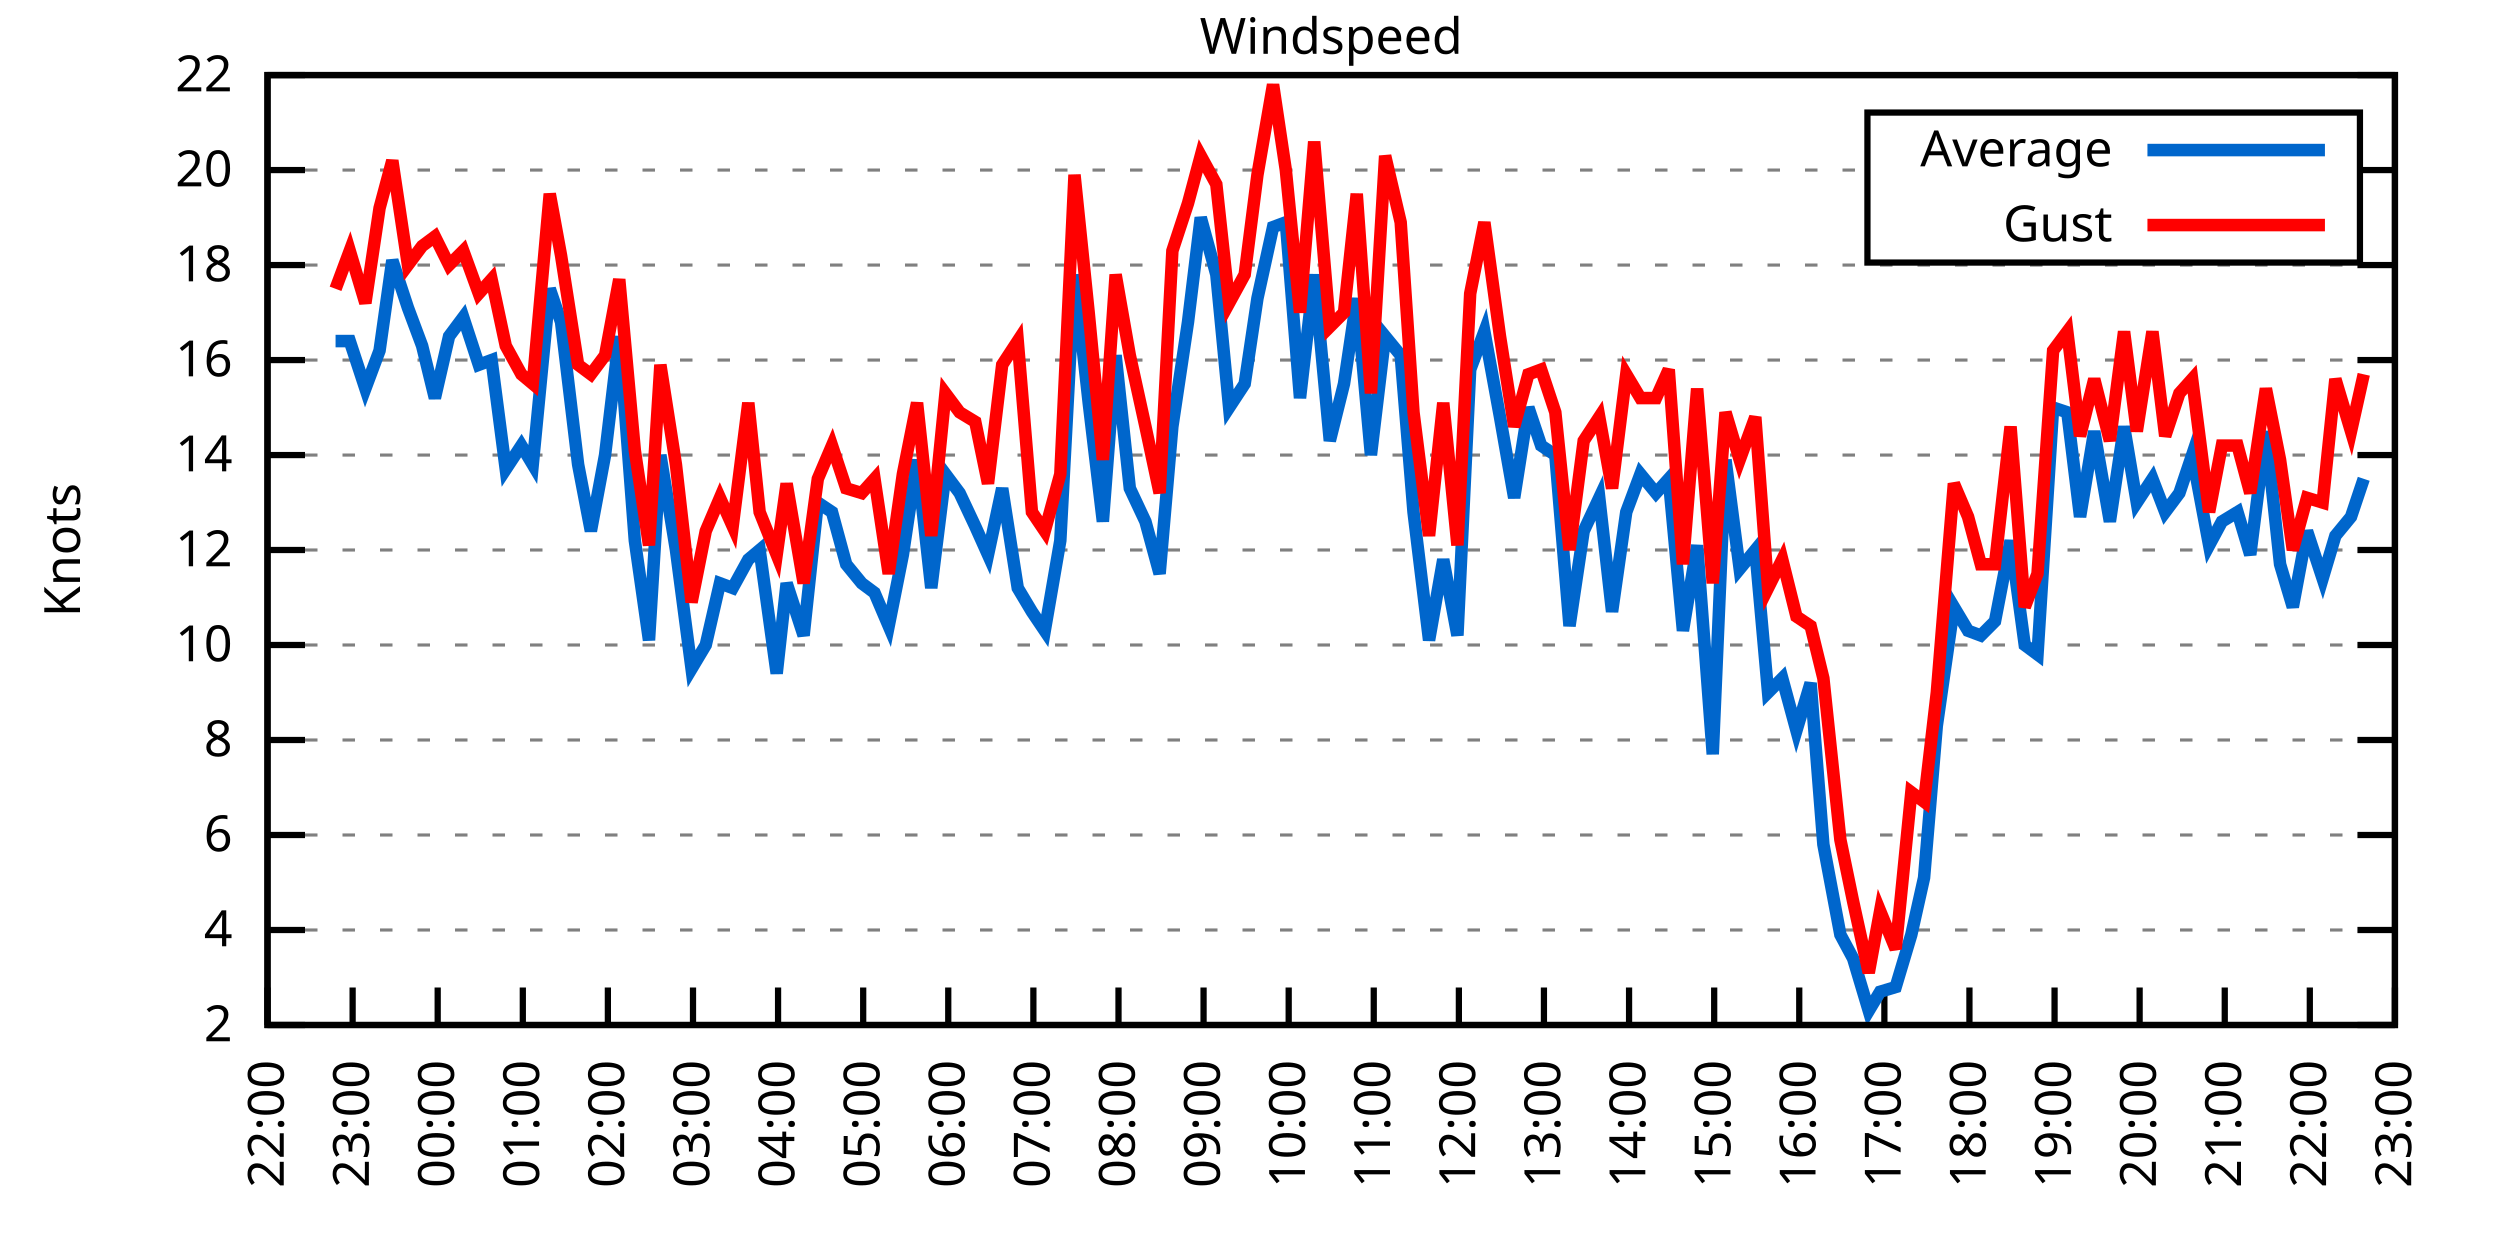
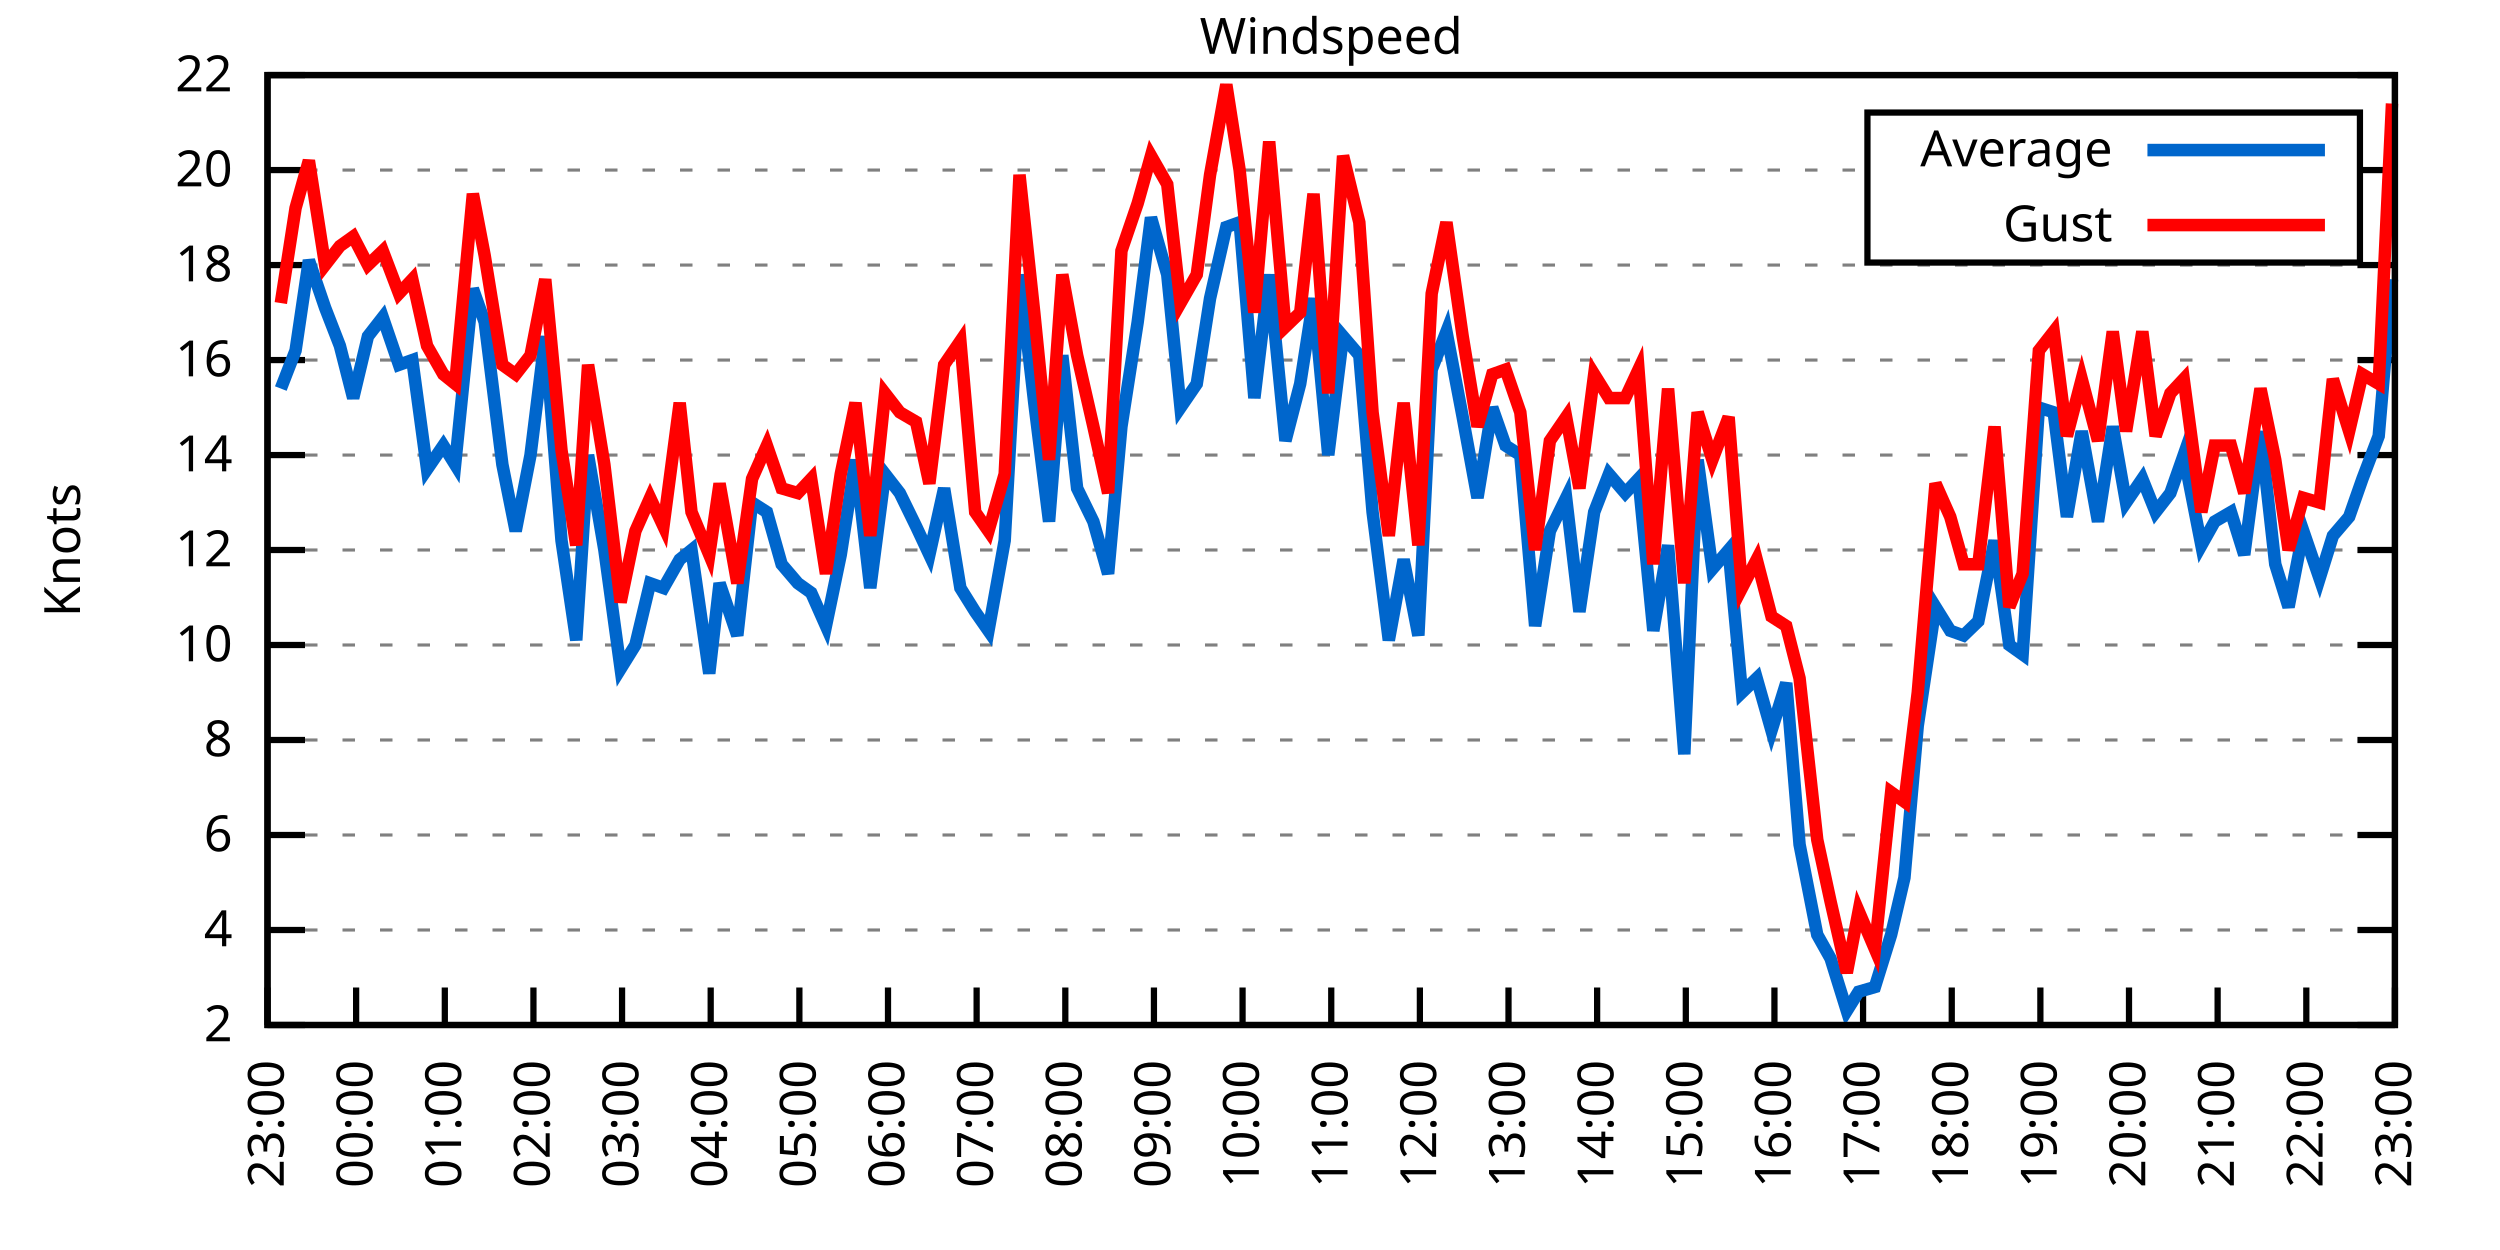
<svg xmlns="http://www.w3.org/2000/svg" xmlns:xlink="http://www.w3.org/1999/xlink" width="400" height="200" viewBox="0 0 400 200">
  <g id="gnuplot_canvas">
    <rect x="0" y="0" width="400" height="200" fill="none" />
    <defs>
      <circle id="gpDot" r="0.5" stroke-width="0.5" stroke="currentColor" />
      <path id="gpPt0" stroke-width="0.333" stroke="currentColor" d="M-1,0 h2 M0,-1 v2" />
      <path id="gpPt1" stroke-width="0.333" stroke="currentColor" d="M-1,-1 L1,1 M1,-1 L-1,1" />
      <path id="gpPt2" stroke-width="0.333" stroke="currentColor" d="M-1,0 L1,0 M0,-1 L0,1 M-1,-1 L1,1 M-1,1 L1,-1" />
      <rect id="gpPt3" stroke-width="0.333" stroke="currentColor" x="-1" y="-1" width="2" height="2" />
      <rect id="gpPt4" stroke-width="0.333" stroke="currentColor" fill="currentColor" x="-1" y="-1" width="2" height="2" />
      <circle id="gpPt5" stroke-width="0.333" stroke="currentColor" cx="0" cy="0" r="1" />
      <use xlink:href="#gpPt5" id="gpPt6" fill="currentColor" stroke="none" />
      <path id="gpPt7" stroke-width="0.333" stroke="currentColor" d="M0,-1.33 L-1.33,0.67 L1.33,0.67 z" />
      <use xlink:href="#gpPt7" id="gpPt8" fill="currentColor" stroke="none" />
      <use xlink:href="#gpPt7" id="gpPt9" stroke="currentColor" transform="rotate(180)" />
      <use xlink:href="#gpPt9" id="gpPt10" fill="currentColor" stroke="none" />
      <use xlink:href="#gpPt3" id="gpPt11" stroke="currentColor" transform="rotate(45)" />
      <use xlink:href="#gpPt11" id="gpPt12" fill="currentColor" stroke="none" />
      <path id="gpPt13" stroke-width="0.333" stroke="currentColor" d="M0,1.330 L1.265,0.411 L0.782,-1.067 L-0.782,-1.076 L-1.265,0.411 z" />
      <use xlink:href="#gpPt13" id="gpPt14" fill="currentColor" stroke="none" />
      <filter id="textbox" filterUnits="objectBoundingBox" x="0" y="0" height="1" width="1">
        <feFlood flood-color="white" flood-opacity="1" result="bgnd" />
        <feComposite in="SourceGraphic" in2="bgnd" operator="atop" />
      </filter>
      <filter id="greybox" filterUnits="objectBoundingBox" x="0" y="0" height="1" width="1">
        <feFlood flood-color="lightgrey" flood-opacity="1" result="grey" />
        <feComposite in="SourceGraphic" in2="grey" operator="atop" />
      </filter>
    </defs>
    <g fill="none" color="white" stroke="currentColor" stroke-width="1.00" stroke-linecap="butt" stroke-linejoin="miter">
</g>
    <g fill="none" color="black" stroke="currentColor" stroke-width="1.00" stroke-linecap="butt" stroke-linejoin="miter">
      <g stroke="none" shape-rendering="crispEdges">
        <polygon fill="rgb(255, 255, 255)" points="42.80,164.00 383.18,164.00 383.18,12.02 42.80,12.02 " />
      </g>
    </g>
    <g fill="none" color="black" stroke="currentColor" stroke-width="1.00" stroke-linecap="butt" stroke-linejoin="miter">
</g>
    <g fill="none" color="black" stroke="black" stroke-width="0.50" stroke-linecap="butt" stroke-linejoin="miter">
</g>
    <g fill="none" color="gray" stroke="currentColor" stroke-width="0.50" stroke-linecap="butt" stroke-linejoin="miter">
      <path stroke="gray" stroke-dasharray="2,4" class="gridline" d="M42.80,164.00 L383.19,164.00  " />
    </g>
    <g fill="none" color="gray" stroke="gray" stroke-width="1.00" stroke-linecap="butt" stroke-linejoin="miter">
</g>
    <g fill="none" color="black" stroke="currentColor" stroke-width="1.00" stroke-linecap="butt" stroke-linejoin="miter">
      <path stroke="black" d="M42.80,164.00 L48.80,164.00 M383.19,164.00 L377.19,164.00  " />
      <g transform="translate(37.20,166.60)" stroke="none" fill="black" font-family="Sans" font-size="8.00" text-anchor="end">
        <text>
          <tspan font-family="Sans"> 2</tspan>
        </text>
      </g>
    </g>
    <g fill="none" color="black" stroke="currentColor" stroke-width="1.00" stroke-linecap="butt" stroke-linejoin="miter">
</g>
    <g fill="none" color="black" stroke="black" stroke-width="0.50" stroke-linecap="butt" stroke-linejoin="miter">
</g>
    <g fill="none" color="gray" stroke="currentColor" stroke-width="0.50" stroke-linecap="butt" stroke-linejoin="miter">
      <path stroke="gray" stroke-dasharray="2,4" class="gridline" d="M42.80,148.80 L383.19,148.80  " />
    </g>
    <g fill="none" color="gray" stroke="gray" stroke-width="1.00" stroke-linecap="butt" stroke-linejoin="miter">
</g>
    <g fill="none" color="black" stroke="currentColor" stroke-width="1.00" stroke-linecap="butt" stroke-linejoin="miter">
      <path stroke="black" d="M42.80,148.80 L48.80,148.80 M383.19,148.80 L377.19,148.80  " />
      <g transform="translate(37.20,151.40)" stroke="none" fill="black" font-family="Sans" font-size="8.00" text-anchor="end">
        <text>
          <tspan font-family="Sans"> 4</tspan>
        </text>
      </g>
    </g>
    <g fill="none" color="black" stroke="currentColor" stroke-width="1.00" stroke-linecap="butt" stroke-linejoin="miter">
</g>
    <g fill="none" color="black" stroke="black" stroke-width="0.50" stroke-linecap="butt" stroke-linejoin="miter">
</g>
    <g fill="none" color="gray" stroke="currentColor" stroke-width="0.50" stroke-linecap="butt" stroke-linejoin="miter">
      <path stroke="gray" stroke-dasharray="2,4" class="gridline" d="M42.80,133.60 L383.19,133.60  " />
    </g>
    <g fill="none" color="gray" stroke="gray" stroke-width="1.00" stroke-linecap="butt" stroke-linejoin="miter">
</g>
    <g fill="none" color="black" stroke="currentColor" stroke-width="1.00" stroke-linecap="butt" stroke-linejoin="miter">
      <path stroke="black" d="M42.80,133.60 L48.80,133.60 M383.19,133.60 L377.19,133.60  " />
      <g transform="translate(37.20,136.20)" stroke="none" fill="black" font-family="Sans" font-size="8.00" text-anchor="end">
        <text>
          <tspan font-family="Sans"> 6</tspan>
        </text>
      </g>
    </g>
    <g fill="none" color="black" stroke="currentColor" stroke-width="1.00" stroke-linecap="butt" stroke-linejoin="miter">
</g>
    <g fill="none" color="black" stroke="black" stroke-width="0.50" stroke-linecap="butt" stroke-linejoin="miter">
</g>
    <g fill="none" color="gray" stroke="currentColor" stroke-width="0.50" stroke-linecap="butt" stroke-linejoin="miter">
      <path stroke="gray" stroke-dasharray="2,4" class="gridline" d="M42.80,118.40 L383.19,118.40  " />
    </g>
    <g fill="none" color="gray" stroke="gray" stroke-width="1.00" stroke-linecap="butt" stroke-linejoin="miter">
</g>
    <g fill="none" color="black" stroke="currentColor" stroke-width="1.00" stroke-linecap="butt" stroke-linejoin="miter">
      <path stroke="black" d="M42.80,118.40 L48.80,118.40 M383.19,118.40 L377.19,118.40  " />
      <g transform="translate(37.20,121.00)" stroke="none" fill="black" font-family="Sans" font-size="8.00" text-anchor="end">
        <text>
          <tspan font-family="Sans"> 8</tspan>
        </text>
      </g>
    </g>
    <g fill="none" color="black" stroke="currentColor" stroke-width="1.00" stroke-linecap="butt" stroke-linejoin="miter">
</g>
    <g fill="none" color="black" stroke="black" stroke-width="0.50" stroke-linecap="butt" stroke-linejoin="miter">
</g>
    <g fill="none" color="gray" stroke="currentColor" stroke-width="0.50" stroke-linecap="butt" stroke-linejoin="miter">
      <path stroke="gray" stroke-dasharray="2,4" class="gridline" d="M42.80,103.20 L383.19,103.20  " />
    </g>
    <g fill="none" color="gray" stroke="gray" stroke-width="1.00" stroke-linecap="butt" stroke-linejoin="miter">
</g>
    <g fill="none" color="black" stroke="currentColor" stroke-width="1.00" stroke-linecap="butt" stroke-linejoin="miter">
      <path stroke="black" d="M42.80,103.20 L48.80,103.20 M383.19,103.20 L377.19,103.20  " />
      <g transform="translate(37.20,105.80)" stroke="none" fill="black" font-family="Sans" font-size="8.00" text-anchor="end">
        <text>
          <tspan font-family="Sans"> 10</tspan>
        </text>
      </g>
    </g>
    <g fill="none" color="black" stroke="currentColor" stroke-width="1.00" stroke-linecap="butt" stroke-linejoin="miter">
</g>
    <g fill="none" color="black" stroke="black" stroke-width="0.50" stroke-linecap="butt" stroke-linejoin="miter">
</g>
    <g fill="none" color="gray" stroke="currentColor" stroke-width="0.50" stroke-linecap="butt" stroke-linejoin="miter">
      <path stroke="gray" stroke-dasharray="2,4" class="gridline" d="M42.80,88.00 L383.19,88.00  " />
    </g>
    <g fill="none" color="gray" stroke="gray" stroke-width="1.00" stroke-linecap="butt" stroke-linejoin="miter">
</g>
    <g fill="none" color="black" stroke="currentColor" stroke-width="1.00" stroke-linecap="butt" stroke-linejoin="miter">
      <path stroke="black" d="M42.80,88.00 L48.80,88.00 M383.19,88.00 L377.19,88.00  " />
      <g transform="translate(37.20,90.60)" stroke="none" fill="black" font-family="Sans" font-size="8.00" text-anchor="end">
        <text>
          <tspan font-family="Sans"> 12</tspan>
        </text>
      </g>
    </g>
    <g fill="none" color="black" stroke="currentColor" stroke-width="1.00" stroke-linecap="butt" stroke-linejoin="miter">
</g>
    <g fill="none" color="black" stroke="black" stroke-width="0.50" stroke-linecap="butt" stroke-linejoin="miter">
</g>
    <g fill="none" color="gray" stroke="currentColor" stroke-width="0.50" stroke-linecap="butt" stroke-linejoin="miter">
      <path stroke="gray" stroke-dasharray="2,4" class="gridline" d="M42.80,72.81 L383.19,72.81  " />
    </g>
    <g fill="none" color="gray" stroke="gray" stroke-width="1.00" stroke-linecap="butt" stroke-linejoin="miter">
</g>
    <g fill="none" color="black" stroke="currentColor" stroke-width="1.00" stroke-linecap="butt" stroke-linejoin="miter">
      <path stroke="black" d="M42.80,72.81 L48.80,72.81 M383.19,72.81 L377.19,72.81  " />
      <g transform="translate(37.20,75.41)" stroke="none" fill="black" font-family="Sans" font-size="8.00" text-anchor="end">
        <text>
          <tspan font-family="Sans"> 14</tspan>
        </text>
      </g>
    </g>
    <g fill="none" color="black" stroke="currentColor" stroke-width="1.00" stroke-linecap="butt" stroke-linejoin="miter">
</g>
    <g fill="none" color="black" stroke="black" stroke-width="0.50" stroke-linecap="butt" stroke-linejoin="miter">
</g>
    <g fill="none" color="gray" stroke="currentColor" stroke-width="0.50" stroke-linecap="butt" stroke-linejoin="miter">
      <path stroke="gray" stroke-dasharray="2,4" class="gridline" d="M42.80,57.61 L383.19,57.61  " />
    </g>
    <g fill="none" color="gray" stroke="gray" stroke-width="1.00" stroke-linecap="butt" stroke-linejoin="miter">
</g>
    <g fill="none" color="black" stroke="currentColor" stroke-width="1.00" stroke-linecap="butt" stroke-linejoin="miter">
      <path stroke="black" d="M42.80,57.61 L48.80,57.61 M383.19,57.61 L377.19,57.61  " />
      <g transform="translate(37.20,60.21)" stroke="none" fill="black" font-family="Sans" font-size="8.00" text-anchor="end">
        <text>
          <tspan font-family="Sans"> 16</tspan>
        </text>
      </g>
    </g>
    <g fill="none" color="black" stroke="currentColor" stroke-width="1.00" stroke-linecap="butt" stroke-linejoin="miter">
</g>
    <g fill="none" color="black" stroke="black" stroke-width="0.50" stroke-linecap="butt" stroke-linejoin="miter">
</g>
    <g fill="none" color="gray" stroke="currentColor" stroke-width="0.50" stroke-linecap="butt" stroke-linejoin="miter">
      <path stroke="gray" stroke-dasharray="2,4" class="gridline" d="M42.80,42.41 L383.19,42.41  " />
    </g>
    <g fill="none" color="gray" stroke="gray" stroke-width="1.00" stroke-linecap="butt" stroke-linejoin="miter">
</g>
    <g fill="none" color="black" stroke="currentColor" stroke-width="1.00" stroke-linecap="butt" stroke-linejoin="miter">
      <path stroke="black" d="M42.80,42.41 L48.80,42.41 M383.19,42.41 L377.19,42.41  " />
      <g transform="translate(37.20,45.01)" stroke="none" fill="black" font-family="Sans" font-size="8.00" text-anchor="end">
        <text>
          <tspan font-family="Sans"> 18</tspan>
        </text>
      </g>
    </g>
    <g fill="none" color="black" stroke="currentColor" stroke-width="1.00" stroke-linecap="butt" stroke-linejoin="miter">
</g>
    <g fill="none" color="black" stroke="black" stroke-width="0.50" stroke-linecap="butt" stroke-linejoin="miter">
</g>
    <g fill="none" color="gray" stroke="currentColor" stroke-width="0.50" stroke-linecap="butt" stroke-linejoin="miter">
      <path stroke="gray" stroke-dasharray="2,4" class="gridline" d="M42.80,27.21 L298.79,27.21 M377.59,27.21 L383.19,27.21  " />
    </g>
    <g fill="none" color="gray" stroke="gray" stroke-width="1.00" stroke-linecap="butt" stroke-linejoin="miter">
</g>
    <g fill="none" color="black" stroke="currentColor" stroke-width="1.00" stroke-linecap="butt" stroke-linejoin="miter">
      <path stroke="black" d="M42.80,27.21 L48.80,27.21 M383.19,27.21 L377.19,27.21  " />
      <g transform="translate(37.20,29.81)" stroke="none" fill="black" font-family="Sans" font-size="8.00" text-anchor="end">
        <text>
          <tspan font-family="Sans"> 20</tspan>
        </text>
      </g>
    </g>
    <g fill="none" color="black" stroke="currentColor" stroke-width="1.00" stroke-linecap="butt" stroke-linejoin="miter">
</g>
    <g fill="none" color="black" stroke="black" stroke-width="0.50" stroke-linecap="butt" stroke-linejoin="miter">
</g>
    <g fill="none" color="gray" stroke="currentColor" stroke-width="0.50" stroke-linecap="butt" stroke-linejoin="miter">
      <path stroke="gray" stroke-dasharray="2,4" class="gridline" d="M42.80,12.01 L383.19,12.01  " />
    </g>
    <g fill="none" color="gray" stroke="gray" stroke-width="1.00" stroke-linecap="butt" stroke-linejoin="miter">
</g>
    <g fill="none" color="black" stroke="currentColor" stroke-width="1.00" stroke-linecap="butt" stroke-linejoin="miter">
      <path stroke="black" d="M42.80,12.01 L48.80,12.01 M383.19,12.01 L377.19,12.01  " />
      <g transform="translate(37.20,14.61)" stroke="none" fill="black" font-family="Sans" font-size="8.00" text-anchor="end">
        <text>
          <tspan font-family="Sans"> 22</tspan>
        </text>
      </g>
    </g>
    <g fill="none" color="black" stroke="currentColor" stroke-width="1.00" stroke-linecap="butt" stroke-linejoin="miter">
      <path stroke="black" d="M42.80,164.00 L42.80,158.00  " />
      <g transform="translate(45.40,169.60) rotate(270.00)" stroke="none" fill="black" font-family="Sans" font-size="8.00" text-anchor="end">
        <text>
-           <tspan font-family="Sans">22:00</tspan>
-         </text>
-       </g>
-     </g>
-     <g fill="none" color="black" stroke="currentColor" stroke-width="1.00" stroke-linecap="butt" stroke-linejoin="miter">
-       <path stroke="black" d="M56.42,164.00 L56.42,158.00  " />
-       <g transform="translate(59.02,169.60) rotate(270.00)" stroke="none" fill="black" font-family="Sans" font-size="8.00" text-anchor="end">
-         <text>
          <tspan font-family="Sans">23:00</tspan>
        </text>
      </g>
    </g>
    <g fill="none" color="black" stroke="currentColor" stroke-width="1.00" stroke-linecap="butt" stroke-linejoin="miter">
-       <path stroke="black" d="M70.03,164.00 L70.03,158.00  " />
-       <g transform="translate(72.63,169.60) rotate(270.00)" stroke="none" fill="black" font-family="Sans" font-size="8.00" text-anchor="end">
+       <path stroke="black" d="M56.98,164.00 L56.98,158.00  " />
+       <g transform="translate(59.58,169.60) rotate(270.00)" stroke="none" fill="black" font-family="Sans" font-size="8.00" text-anchor="end">
        <text>
          <tspan font-family="Sans">00:00</tspan>
        </text>
      </g>
    </g>
    <g fill="none" color="black" stroke="currentColor" stroke-width="1.00" stroke-linecap="butt" stroke-linejoin="miter">
-       <path stroke="black" d="M83.65,164.00 L83.65,158.00  " />
-       <g transform="translate(86.25,169.60) rotate(270.00)" stroke="none" fill="black" font-family="Sans" font-size="8.00" text-anchor="end">
+       <path stroke="black" d="M71.17,164.00 L71.17,158.00  " />
+       <g transform="translate(73.77,169.60) rotate(270.00)" stroke="none" fill="black" font-family="Sans" font-size="8.00" text-anchor="end">
        <text>
          <tspan font-family="Sans">01:00</tspan>
        </text>
      </g>
    </g>
    <g fill="none" color="black" stroke="currentColor" stroke-width="1.00" stroke-linecap="butt" stroke-linejoin="miter">
-       <path stroke="black" d="M97.26,164.00 L97.26,158.00  " />
-       <g transform="translate(99.86,169.60) rotate(270.00)" stroke="none" fill="black" font-family="Sans" font-size="8.00" text-anchor="end">
+       <path stroke="black" d="M85.35,164.00 L85.35,158.00  " />
+       <g transform="translate(87.95,169.60) rotate(270.00)" stroke="none" fill="black" font-family="Sans" font-size="8.00" text-anchor="end">
        <text>
          <tspan font-family="Sans">02:00</tspan>
        </text>
      </g>
    </g>
    <g fill="none" color="black" stroke="currentColor" stroke-width="1.00" stroke-linecap="butt" stroke-linejoin="miter">
-       <path stroke="black" d="M110.88,164.00 L110.88,158.00  " />
-       <g transform="translate(113.48,169.60) rotate(270.00)" stroke="none" fill="black" font-family="Sans" font-size="8.00" text-anchor="end">
+       <path stroke="black" d="M99.53,164.00 L99.53,158.00  " />
+       <g transform="translate(102.13,169.60) rotate(270.00)" stroke="none" fill="black" font-family="Sans" font-size="8.00" text-anchor="end">
        <text>
          <tspan font-family="Sans">03:00</tspan>
        </text>
      </g>
    </g>
    <g fill="none" color="black" stroke="currentColor" stroke-width="1.00" stroke-linecap="butt" stroke-linejoin="miter">
-       <path stroke="black" d="M124.49,164.00 L124.49,158.00  " />
-       <g transform="translate(127.09,169.60) rotate(270.00)" stroke="none" fill="black" font-family="Sans" font-size="8.00" text-anchor="end">
+       <path stroke="black" d="M113.71,164.00 L113.71,158.00  " />
+       <g transform="translate(116.31,169.60) rotate(270.00)" stroke="none" fill="black" font-family="Sans" font-size="8.00" text-anchor="end">
        <text>
          <tspan font-family="Sans">04:00</tspan>
        </text>
      </g>
    </g>
    <g fill="none" color="black" stroke="currentColor" stroke-width="1.00" stroke-linecap="butt" stroke-linejoin="miter">
-       <path stroke="black" d="M138.11,164.00 L138.11,158.00  " />
-       <g transform="translate(140.71,169.60) rotate(270.00)" stroke="none" fill="black" font-family="Sans" font-size="8.00" text-anchor="end">
+       <path stroke="black" d="M127.90,164.00 L127.90,158.00  " />
+       <g transform="translate(130.50,169.60) rotate(270.00)" stroke="none" fill="black" font-family="Sans" font-size="8.00" text-anchor="end">
        <text>
          <tspan font-family="Sans">05:00</tspan>
        </text>
      </g>
    </g>
    <g fill="none" color="black" stroke="currentColor" stroke-width="1.00" stroke-linecap="butt" stroke-linejoin="miter">
-       <path stroke="black" d="M151.72,164.00 L151.72,158.00  " />
-       <g transform="translate(154.32,169.60) rotate(270.00)" stroke="none" fill="black" font-family="Sans" font-size="8.00" text-anchor="end">
+       <path stroke="black" d="M142.08,164.00 L142.08,158.00  " />
+       <g transform="translate(144.68,169.60) rotate(270.00)" stroke="none" fill="black" font-family="Sans" font-size="8.00" text-anchor="end">
        <text>
          <tspan font-family="Sans">06:00</tspan>
        </text>
      </g>
    </g>
    <g fill="none" color="black" stroke="currentColor" stroke-width="1.00" stroke-linecap="butt" stroke-linejoin="miter">
-       <path stroke="black" d="M165.34,164.00 L165.34,158.00  " />
-       <g transform="translate(167.94,169.60) rotate(270.00)" stroke="none" fill="black" font-family="Sans" font-size="8.00" text-anchor="end">
+       <path stroke="black" d="M156.26,164.00 L156.26,158.00  " />
+       <g transform="translate(158.86,169.60) rotate(270.00)" stroke="none" fill="black" font-family="Sans" font-size="8.00" text-anchor="end">
        <text>
          <tspan font-family="Sans">07:00</tspan>
        </text>
      </g>
    </g>
    <g fill="none" color="black" stroke="currentColor" stroke-width="1.00" stroke-linecap="butt" stroke-linejoin="miter">
-       <path stroke="black" d="M178.96,164.00 L178.96,158.00  " />
-       <g transform="translate(181.56,169.60) rotate(270.00)" stroke="none" fill="black" font-family="Sans" font-size="8.00" text-anchor="end">
+       <path stroke="black" d="M170.45,164.00 L170.45,158.00  " />
+       <g transform="translate(173.05,169.60) rotate(270.00)" stroke="none" fill="black" font-family="Sans" font-size="8.00" text-anchor="end">
        <text>
          <tspan font-family="Sans">08:00</tspan>
        </text>
      </g>
    </g>
    <g fill="none" color="black" stroke="currentColor" stroke-width="1.00" stroke-linecap="butt" stroke-linejoin="miter">
-       <path stroke="black" d="M192.57,164.00 L192.57,158.00  " />
-       <g transform="translate(195.17,169.60) rotate(270.00)" stroke="none" fill="black" font-family="Sans" font-size="8.00" text-anchor="end">
+       <path stroke="black" d="M184.63,164.00 L184.63,158.00  " />
+       <g transform="translate(187.23,169.60) rotate(270.00)" stroke="none" fill="black" font-family="Sans" font-size="8.00" text-anchor="end">
        <text>
          <tspan font-family="Sans">09:00</tspan>
        </text>
      </g>
    </g>
    <g fill="none" color="black" stroke="currentColor" stroke-width="1.00" stroke-linecap="butt" stroke-linejoin="miter">
-       <path stroke="black" d="M206.19,164.00 L206.19,158.00  " />
-       <g transform="translate(208.79,169.60) rotate(270.00)" stroke="none" fill="black" font-family="Sans" font-size="8.00" text-anchor="end">
+       <path stroke="black" d="M198.81,164.00 L198.81,158.00  " />
+       <g transform="translate(201.41,169.60) rotate(270.00)" stroke="none" fill="black" font-family="Sans" font-size="8.00" text-anchor="end">
        <text>
          <tspan font-family="Sans">10:00</tspan>
        </text>
      </g>
    </g>
    <g fill="none" color="black" stroke="currentColor" stroke-width="1.00" stroke-linecap="butt" stroke-linejoin="miter">
-       <path stroke="black" d="M219.80,164.00 L219.80,158.00  " />
-       <g transform="translate(222.40,169.60) rotate(270.00)" stroke="none" fill="black" font-family="Sans" font-size="8.00" text-anchor="end">
+       <path stroke="black" d="M213.00,164.00 L213.00,158.00  " />
+       <g transform="translate(215.60,169.60) rotate(270.00)" stroke="none" fill="black" font-family="Sans" font-size="8.00" text-anchor="end">
        <text>
          <tspan font-family="Sans">11:00</tspan>
        </text>
      </g>
    </g>
    <g fill="none" color="black" stroke="currentColor" stroke-width="1.00" stroke-linecap="butt" stroke-linejoin="miter">
-       <path stroke="black" d="M233.42,164.00 L233.42,158.00  " />
-       <g transform="translate(236.02,169.60) rotate(270.00)" stroke="none" fill="black" font-family="Sans" font-size="8.00" text-anchor="end">
+       <path stroke="black" d="M227.18,164.00 L227.18,158.00  " />
+       <g transform="translate(229.78,169.60) rotate(270.00)" stroke="none" fill="black" font-family="Sans" font-size="8.00" text-anchor="end">
        <text>
          <tspan font-family="Sans">12:00</tspan>
        </text>
      </g>
    </g>
    <g fill="none" color="black" stroke="currentColor" stroke-width="1.00" stroke-linecap="butt" stroke-linejoin="miter">
-       <path stroke="black" d="M247.03,164.00 L247.03,158.00  " />
-       <g transform="translate(249.63,169.60) rotate(270.00)" stroke="none" fill="black" font-family="Sans" font-size="8.00" text-anchor="end">
+       <path stroke="black" d="M241.36,164.00 L241.36,158.00  " />
+       <g transform="translate(243.96,169.60) rotate(270.00)" stroke="none" fill="black" font-family="Sans" font-size="8.00" text-anchor="end">
        <text>
          <tspan font-family="Sans">13:00</tspan>
        </text>
      </g>
    </g>
    <g fill="none" color="black" stroke="currentColor" stroke-width="1.00" stroke-linecap="butt" stroke-linejoin="miter">
-       <path stroke="black" d="M260.65,164.00 L260.65,158.00  " />
-       <g transform="translate(263.25,169.60) rotate(270.00)" stroke="none" fill="black" font-family="Sans" font-size="8.00" text-anchor="end">
+       <path stroke="black" d="M255.54,164.00 L255.54,158.00  " />
+       <g transform="translate(258.14,169.60) rotate(270.00)" stroke="none" fill="black" font-family="Sans" font-size="8.00" text-anchor="end">
        <text>
          <tspan font-family="Sans">14:00</tspan>
        </text>
      </g>
    </g>
    <g fill="none" color="black" stroke="currentColor" stroke-width="1.00" stroke-linecap="butt" stroke-linejoin="miter">
-       <path stroke="black" d="M274.27,164.00 L274.27,158.00  " />
-       <g transform="translate(276.87,169.60) rotate(270.00)" stroke="none" fill="black" font-family="Sans" font-size="8.00" text-anchor="end">
+       <path stroke="black" d="M269.73,164.00 L269.73,158.00  " />
+       <g transform="translate(272.33,169.60) rotate(270.00)" stroke="none" fill="black" font-family="Sans" font-size="8.00" text-anchor="end">
        <text>
          <tspan font-family="Sans">15:00</tspan>
        </text>
      </g>
    </g>
    <g fill="none" color="black" stroke="currentColor" stroke-width="1.00" stroke-linecap="butt" stroke-linejoin="miter">
-       <path stroke="black" d="M287.88,164.00 L287.88,158.00  " />
-       <g transform="translate(290.48,169.60) rotate(270.00)" stroke="none" fill="black" font-family="Sans" font-size="8.00" text-anchor="end">
+       <path stroke="black" d="M283.91,164.00 L283.91,158.00  " />
+       <g transform="translate(286.51,169.60) rotate(270.00)" stroke="none" fill="black" font-family="Sans" font-size="8.00" text-anchor="end">
        <text>
          <tspan font-family="Sans">16:00</tspan>
        </text>
      </g>
    </g>
    <g fill="none" color="black" stroke="currentColor" stroke-width="1.00" stroke-linecap="butt" stroke-linejoin="miter">
-       <path stroke="black" d="M301.50,164.00 L301.50,158.00  " />
-       <g transform="translate(304.10,169.60) rotate(270.00)" stroke="none" fill="black" font-family="Sans" font-size="8.00" text-anchor="end">
+       <path stroke="black" d="M298.09,164.00 L298.09,158.00  " />
+       <g transform="translate(300.69,169.60) rotate(270.00)" stroke="none" fill="black" font-family="Sans" font-size="8.00" text-anchor="end">
        <text>
          <tspan font-family="Sans">17:00</tspan>
        </text>
      </g>
    </g>
    <g fill="none" color="black" stroke="currentColor" stroke-width="1.00" stroke-linecap="butt" stroke-linejoin="miter">
-       <path stroke="black" d="M315.11,164.00 L315.11,158.00  " />
-       <g transform="translate(317.71,169.60) rotate(270.00)" stroke="none" fill="black" font-family="Sans" font-size="8.00" text-anchor="end">
+       <path stroke="black" d="M312.28,164.00 L312.28,158.00  " />
+       <g transform="translate(314.88,169.60) rotate(270.00)" stroke="none" fill="black" font-family="Sans" font-size="8.00" text-anchor="end">
        <text>
          <tspan font-family="Sans">18:00</tspan>
        </text>
      </g>
    </g>
    <g fill="none" color="black" stroke="currentColor" stroke-width="1.00" stroke-linecap="butt" stroke-linejoin="miter">
-       <path stroke="black" d="M328.73,164.00 L328.73,158.00  " />
-       <g transform="translate(331.33,169.60) rotate(270.00)" stroke="none" fill="black" font-family="Sans" font-size="8.00" text-anchor="end">
+       <path stroke="black" d="M326.46,164.00 L326.46,158.00  " />
+       <g transform="translate(329.06,169.60) rotate(270.00)" stroke="none" fill="black" font-family="Sans" font-size="8.00" text-anchor="end">
        <text>
          <tspan font-family="Sans">19:00</tspan>
        </text>
      </g>
    </g>
    <g fill="none" color="black" stroke="currentColor" stroke-width="1.00" stroke-linecap="butt" stroke-linejoin="miter">
-       <path stroke="black" d="M342.34,164.00 L342.34,158.00  " />
-       <g transform="translate(344.94,169.60) rotate(270.00)" stroke="none" fill="black" font-family="Sans" font-size="8.00" text-anchor="end">
+       <path stroke="black" d="M340.64,164.00 L340.64,158.00  " />
+       <g transform="translate(343.24,169.60) rotate(270.00)" stroke="none" fill="black" font-family="Sans" font-size="8.00" text-anchor="end">
        <text>
          <tspan font-family="Sans">20:00</tspan>
        </text>
      </g>
    </g>
    <g fill="none" color="black" stroke="currentColor" stroke-width="1.00" stroke-linecap="butt" stroke-linejoin="miter">
-       <path stroke="black" d="M355.96,164.00 L355.96,158.00  " />
-       <g transform="translate(358.56,169.60) rotate(270.00)" stroke="none" fill="black" font-family="Sans" font-size="8.00" text-anchor="end">
+       <path stroke="black" d="M354.82,164.00 L354.82,158.00  " />
+       <g transform="translate(357.42,169.60) rotate(270.00)" stroke="none" fill="black" font-family="Sans" font-size="8.00" text-anchor="end">
        <text>
          <tspan font-family="Sans">21:00</tspan>
        </text>
      </g>
    </g>
    <g fill="none" color="black" stroke="currentColor" stroke-width="1.00" stroke-linecap="butt" stroke-linejoin="miter">
-       <path stroke="black" d="M369.57,164.00 L369.57,158.00  " />
-       <g transform="translate(372.17,169.60) rotate(270.00)" stroke="none" fill="black" font-family="Sans" font-size="8.00" text-anchor="end">
+       <path stroke="black" d="M369.01,164.00 L369.01,158.00  " />
+       <g transform="translate(371.61,169.60) rotate(270.00)" stroke="none" fill="black" font-family="Sans" font-size="8.00" text-anchor="end">
        <text>
          <tspan font-family="Sans">22:00</tspan>
        </text>
      </g>
    </g>
    <g fill="none" color="black" stroke="currentColor" stroke-width="1.00" stroke-linecap="butt" stroke-linejoin="miter">
      <path stroke="black" d="M383.19,164.00 L383.19,158.00  " />
      <g transform="translate(385.79,169.60) rotate(270.00)" stroke="none" fill="black" font-family="Sans" font-size="8.00" text-anchor="end">
        <text>
          <tspan font-family="Sans">23:00</tspan>
        </text>
      </g>
    </g>
    <g fill="none" color="black" stroke="currentColor" stroke-width="1.00" stroke-linecap="butt" stroke-linejoin="miter">
</g>
    <g fill="none" color="black" stroke="currentColor" stroke-width="1.00" stroke-linecap="butt" stroke-linejoin="miter">
      <path stroke="black" d="M42.80,12.01 L42.80,164.00 L383.19,164.00 L383.19,12.01 L42.80,12.01 Z  " />
    </g>
    <g fill="none" color="black" stroke="currentColor" stroke-width="1.00" stroke-linecap="butt" stroke-linejoin="miter">
</g>
    <g fill="none" color="black" stroke="currentColor" stroke-width="1.00" stroke-linecap="butt" stroke-linejoin="miter">
      <path stroke="black" d="M298.79,42.01 L298.79,18.01 L377.59,18.01 L377.59,42.01 L298.79,42.01 Z  " />
    </g>
    <g id="Windspeed_plot_1">
      <g fill="none" color="white" stroke="black" stroke-width="2.00" stroke-linecap="butt" stroke-linejoin="miter">
</g>
      <g fill="none" color="black" stroke="currentColor" stroke-width="2.00" stroke-linecap="butt" stroke-linejoin="miter">
        <g transform="translate(337.99,26.61)" stroke="none" fill="black" font-family="Sans" font-size="8.00" text-anchor="end">
          <text>
            <tspan font-family="Sans">Average</tspan>
          </text>
        </g>
      </g>
      <g fill="none" color="black" stroke="currentColor" stroke-width="2.00" stroke-linecap="butt" stroke-linejoin="miter">
-         <path stroke="rgb(  0, 102, 204)" d="M343.59,24.01 L371.99,24.01 M53.69,54.57 L55.96,54.57 L58.46,62.17 L60.73,56.09 L62.77,41.65 L65.27,49.25   L67.54,55.33 L69.58,63.69 L71.85,53.81 L74.12,50.77 L76.61,58.37 L78.65,57.61 L80.92,75.09 L83.42,71.29   L85.24,74.33 L87.96,46.21 L89.77,51.53 L92.50,74.33 L94.54,84.97 L96.81,72.81 L99.08,53.81 L101.57,86.49   L103.84,102.44 L105.66,72.81 L108.15,88.00 L110.65,107.00 L112.92,103.20 L115.19,93.32 L117.23,94.08 L119.73,89.52   L121.54,88.00 L124.27,107.76 L125.86,93.32 L128.58,101.68 L130.85,80.41 L133.12,81.93 L135.39,90.28 L137.88,93.32   L139.92,94.84 L142.19,100.16 L144.46,88.76 L146.73,73.57 L149.00,94.08 L151.27,75.85 L153.54,78.89 L156.04,84.21   L158.08,88.76 L160.35,78.13 L162.84,94.08 L165.11,97.88 L167.16,100.92 L169.65,86.49 L171.92,43.93 L174.19,64.45   L176.46,83.45 L178.50,56.85 L180.77,78.13 L183.27,83.45 L185.54,91.80 L187.58,68.25 L190.08,51.53 L192.12,34.81   L194.61,43.93 L196.66,65.21 L199.15,61.41 L201.19,47.73 L203.69,36.33 L205.73,35.57 L208.00,63.69 L210.27,43.93   L212.77,70.53 L215.04,61.41 L217.08,47.73 L219.35,72.81 L221.62,53.81 L224.11,56.85 L226.16,81.93 L228.65,102.44   L230.92,89.52 L233.19,101.68 L235.23,59.13 L237.50,53.05 L240.00,66.73 L242.27,79.65 L244.54,65.21 L246.58,71.29   L248.85,72.81 L251.12,100.16 L253.39,84.97 L255.88,79.65 L257.93,97.88 L260.20,81.93 L262.47,75.85 L264.96,78.89   L267.00,76.61 L269.27,100.92 L271.54,87.25 L274.04,120.68 L276.08,73.57 L278.35,91.04 L280.85,88.00 L282.89,110.80   L285.16,108.52 L287.43,116.88 L289.70,109.28 L291.74,135.12 L294.46,149.56 L296.50,153.36 L299.00,161.72 L300.82,158.68   L303.31,157.92 L305.81,149.56 L307.85,140.44 L309.89,116.12 L312.62,97.12 L314.89,100.92 L316.93,101.68 L319.20,99.40   L321.69,86.49 L323.96,103.20 L326.00,104.72 L328.50,65.21 L330.77,65.97 L332.81,82.69 L335.08,69.01 L337.58,83.45   L339.85,68.25 L341.89,80.41 L344.39,76.61 L346.43,81.93 L348.70,78.89 L350.74,72.81 L353.46,87.25 L355.50,83.45   L358.00,81.93 L360.04,88.76 L362.54,69.01 L364.81,90.28 L366.85,97.12 L369.12,84.97 L371.62,92.56 L373.66,85.73   L376.16,82.69 L378.20,76.61  " />
+         <path stroke="rgb(  0, 102, 204)" d="M343.59,24.01 L371.99,24.01 M44.93,62.17 L47.29,56.09 L49.42,41.65 L52.02,49.25 L54.38,55.33 L56.51,63.69   L58.87,53.81 L61.24,50.77 L63.84,58.37 L65.97,57.61 L68.33,75.09 L70.93,71.29 L72.82,74.33 L75.66,46.21   L77.55,51.53 L80.38,74.33 L82.51,84.97 L84.88,72.81 L87.24,53.81 L89.84,86.49 L92.20,102.44 L94.09,72.81   L96.70,88.00 L99.30,107.00 L101.66,103.20 L104.02,93.32 L106.15,94.08 L108.75,89.52 L110.64,88.00 L113.48,107.76   L115.13,93.32 L117.97,101.68 L120.33,80.41 L122.70,81.93 L125.06,90.28 L127.66,93.32 L129.79,94.84 L132.15,100.16   L134.52,88.76 L136.88,73.57 L139.24,94.08 L141.61,75.85 L143.97,78.89 L146.57,84.21 L148.70,88.76 L151.06,78.13   L153.66,94.08 L156.03,97.88 L158.15,100.92 L160.75,86.49 L163.12,43.93 L165.48,64.45 L167.85,83.45 L169.97,56.85   L172.34,78.13 L174.94,83.45 L177.30,91.80 L179.43,68.25 L182.03,51.53 L184.16,34.81 L186.76,43.93 L188.88,65.21   L191.48,61.41 L193.61,47.73 L196.21,36.33 L198.34,35.57 L200.70,63.69 L203.07,43.93 L205.67,70.53 L208.03,61.41   L210.16,47.73 L212.52,72.81 L214.89,53.81 L217.49,56.85 L219.61,81.93 L222.21,102.44 L224.58,89.52 L226.94,101.68   L229.07,59.13 L231.43,53.05 L234.03,66.73 L236.40,79.65 L238.76,65.21 L240.89,71.29 L243.25,72.81 L245.62,100.16   L247.98,84.97 L250.58,79.65 L252.71,97.88 L255.07,81.93 L257.43,75.85 L260.04,78.89 L262.16,76.61 L264.53,100.92   L266.89,87.25 L269.49,120.68 L271.62,73.57 L273.98,91.04 L276.58,88.00 L278.71,110.80 L281.07,108.52 L283.44,116.88   L285.80,109.28 L287.93,135.12 L290.76,149.56 L292.89,153.36 L295.49,161.72 L297.38,158.68 L299.98,157.92 L302.58,149.56   L304.71,140.44 L306.84,116.12 L309.68,97.12 L312.04,100.92 L314.17,101.68 L316.53,99.40 L319.13,86.49 L321.49,103.20   L323.62,104.72 L326.22,65.21 L328.59,65.97 L330.71,82.69 L333.08,69.01 L335.68,83.45 L338.04,68.25 L340.17,80.41   L342.77,76.61 L344.90,81.93 L347.26,78.89 L349.39,72.81 L352.22,87.25 L354.35,83.45 L356.95,81.93 L359.08,88.76   L361.68,69.01 L364.04,90.28 L366.17,97.12 L368.53,84.97 L371.13,92.56 L373.26,85.73 L375.86,82.69 L377.99,76.61   L380.59,69.77 L382.72,44.69  " />
      </g>
    </g>
    <g id="Windspeed_plot_2">
      <g fill="none" color="black" stroke="currentColor" stroke-width="2.00" stroke-linecap="butt" stroke-linejoin="miter">
        <g transform="translate(337.99,38.61)" stroke="none" fill="black" font-family="Sans" font-size="8.00" text-anchor="end">
          <text>
            <tspan font-family="Sans">Gust</tspan>
          </text>
        </g>
      </g>
      <g fill="none" color="black" stroke="currentColor" stroke-width="2.00" stroke-linecap="butt" stroke-linejoin="miter">
-         <path stroke="rgb(255,   0,   0)" d="M343.59,36.01 L371.99,36.01 M53.69,46.21 L55.96,40.13 L58.46,48.49 L60.73,33.29 L62.77,25.69 L65.27,42.41   L67.54,39.37 L69.58,37.85 L71.85,42.41 L74.12,40.13 L76.61,46.97 L78.65,44.69 L80.92,55.33 L83.42,59.89   L85.24,61.41 L87.96,31.01 L89.77,40.89 L92.50,58.37 L94.54,59.89 L96.81,56.85 L99.08,44.69 L101.57,72.05   L103.84,87.25 L105.66,58.37 L108.15,74.33 L110.65,96.36 L112.92,84.97 L115.19,79.65 L117.23,84.21 L119.73,64.45   L121.54,81.93 L124.27,88.76 L125.86,77.37 L128.58,93.32 L130.85,76.61 L133.12,71.29 L135.39,78.13 L137.88,78.89   L139.92,76.61 L142.19,91.80 L144.46,75.85 L146.73,64.45 L149.00,85.73 L151.27,62.93 L153.54,65.97 L156.04,67.49   L158.08,77.37 L160.35,58.37 L162.84,54.57 L165.11,81.93 L167.16,84.97 L169.65,75.85 L171.92,27.97 L174.19,50.01   L176.46,73.57 L178.50,43.93 L180.77,56.85 L183.27,68.25 L185.54,78.89 L187.58,40.13 L190.08,32.53 L192.12,24.93   L194.61,29.49 L196.66,48.49 L199.15,43.93 L201.19,27.97 L203.69,13.53 L205.73,27.21 L208.00,50.01 L210.27,22.65   L212.77,52.29 L215.04,50.01 L217.08,31.01 L219.35,62.93 L221.62,24.93 L224.11,35.57 L226.16,65.97 L228.65,85.73   L230.92,64.45 L233.19,87.25 L235.23,46.97 L237.50,35.57 L240.00,53.81 L242.27,68.25 L244.54,59.89 L246.58,59.13   L248.85,65.97 L251.12,88.00 L253.39,70.53 L255.88,66.73 L257.93,78.13 L260.20,59.89 L262.47,63.69 L264.96,63.69   L267.00,59.13 L269.27,90.28 L271.54,62.17 L274.04,93.32 L276.08,65.97 L278.35,73.57 L280.85,66.73 L282.89,94.08   L285.16,89.52 L287.43,98.64 L289.70,100.16 L291.74,108.52 L294.46,134.36 L296.50,144.24 L299.00,155.64 L300.82,145.76   L303.31,151.84 L305.81,126.76 L307.85,128.28 L309.89,110.80 L312.62,77.37 L314.89,82.69 L316.93,90.28 L319.20,90.28   L321.69,68.25 L323.96,97.12 L326.00,91.80 L328.50,56.09 L330.77,53.05 L332.81,69.77 L335.08,60.65 L337.58,70.53   L339.85,53.05 L341.89,69.01 L344.39,53.05 L346.43,69.77 L348.70,62.93 L350.74,60.65 L353.46,81.93 L355.50,71.29   L358.00,71.29 L360.04,78.89 L362.54,62.17 L364.81,73.57 L366.85,88.00 L369.12,79.65 L371.62,80.41 L373.66,60.65   L376.16,69.01 L378.20,59.89  " />
+         <path stroke="rgb(255,   0,   0)" d="M343.59,36.01 L371.99,36.01 M44.93,48.49 L47.29,33.29 L49.42,25.69 L52.02,42.41 L54.38,39.37 L56.51,37.85   L58.87,42.41 L61.24,40.13 L63.84,46.97 L65.97,44.69 L68.33,55.33 L70.93,59.89 L72.82,61.41 L75.66,31.01   L77.55,40.89 L80.38,58.37 L82.51,59.89 L84.88,56.85 L87.24,44.69 L89.84,72.05 L92.20,87.25 L94.09,58.37   L96.70,74.33 L99.30,96.36 L101.66,84.97 L104.02,79.65 L106.15,84.21 L108.75,64.45 L110.64,81.93 L113.48,88.76   L115.13,77.37 L117.97,93.32 L120.33,76.61 L122.70,71.29 L125.06,78.13 L127.66,78.89 L129.79,76.61 L132.15,91.80   L134.52,75.85 L136.88,64.45 L139.24,85.73 L141.61,62.93 L143.97,65.97 L146.57,67.49 L148.70,77.37 L151.06,58.37   L153.66,54.57 L156.03,81.93 L158.15,84.97 L160.75,75.85 L163.12,27.97 L165.48,50.01 L167.85,73.57 L169.97,43.93   L172.34,56.85 L174.94,68.25 L177.30,78.89 L179.43,40.13 L182.03,32.53 L184.16,24.93 L186.76,29.49 L188.88,48.49   L191.48,43.93 L193.61,27.97 L196.21,13.53 L198.34,27.21 L200.70,50.01 L203.07,22.65 L205.67,52.29 L208.03,50.01   L210.16,31.01 L212.52,62.93 L214.89,24.93 L217.49,35.57 L219.61,65.97 L222.21,85.73 L224.58,64.45 L226.94,87.25   L229.07,46.97 L231.43,35.57 L234.03,53.81 L236.40,68.25 L238.76,59.89 L240.89,59.13 L243.25,65.97 L245.62,88.00   L247.98,70.53 L250.58,66.73 L252.71,78.13 L255.07,59.89 L257.43,63.69 L260.04,63.69 L262.16,59.13 L264.53,90.28   L266.89,62.17 L269.49,93.32 L271.62,65.97 L273.98,73.57 L276.58,66.73 L278.71,94.08 L281.07,89.52 L283.44,98.64   L285.80,100.16 L287.93,108.52 L290.76,134.36 L292.89,144.24 L295.49,155.64 L297.38,145.76 L299.98,151.84 L302.58,126.76   L304.71,128.28 L306.84,110.80 L309.68,77.37 L312.04,82.69 L314.17,90.28 L316.53,90.28 L319.13,68.25 L321.49,97.12   L323.62,91.80 L326.22,56.09 L328.59,53.05 L330.71,69.77 L333.08,60.65 L335.68,70.53 L338.04,53.05 L340.17,69.01   L342.77,53.05 L344.90,69.77 L347.26,62.93 L349.39,60.65 L352.22,81.93 L354.35,71.29 L356.95,71.29 L359.08,78.89   L361.68,62.17 L364.04,73.57 L366.17,88.00 L368.53,79.65 L371.13,80.41 L373.26,60.65 L375.86,69.01 L377.99,59.89   L380.59,61.41 L382.72,16.57  " />
      </g>
    </g>
    <g fill="none" color="black" stroke="currentColor" stroke-width="2.00" stroke-linecap="butt" stroke-linejoin="miter">
</g>
    <g fill="none" color="black" stroke="black" stroke-width="1.00" stroke-linecap="butt" stroke-linejoin="miter">
</g>
    <g fill="none" color="black" stroke="currentColor" stroke-width="1.00" stroke-linecap="butt" stroke-linejoin="miter">
      <path stroke="black" d="M42.80,12.01 L42.80,164.00 L383.19,164.00 L383.19,12.01 L42.80,12.01 Z  " />
      <g transform="translate(12.80,88.01) rotate(270.00)" stroke="none" fill="black" font-family="Sans" font-size="8.00" text-anchor="middle">
        <text>
          <tspan font-family="Sans">Knots</tspan>
        </text>
      </g>
    </g>
    <g fill="none" color="black" stroke="currentColor" stroke-width="1.00" stroke-linecap="butt" stroke-linejoin="miter">
</g>
    <g fill="none" color="black" stroke="currentColor" stroke-width="1.00" stroke-linecap="butt" stroke-linejoin="miter">
      <g transform="translate(212.99,8.61)" stroke="none" fill="black" font-family="Sans" font-size="8.00" text-anchor="middle">
        <text>
          <tspan font-family="Sans">Windspeed</tspan>
        </text>
      </g>
    </g>
    <g fill="none" color="black" stroke="currentColor" stroke-width="1.00" stroke-linecap="butt" stroke-linejoin="miter">
</g>
  </g>
</svg>
